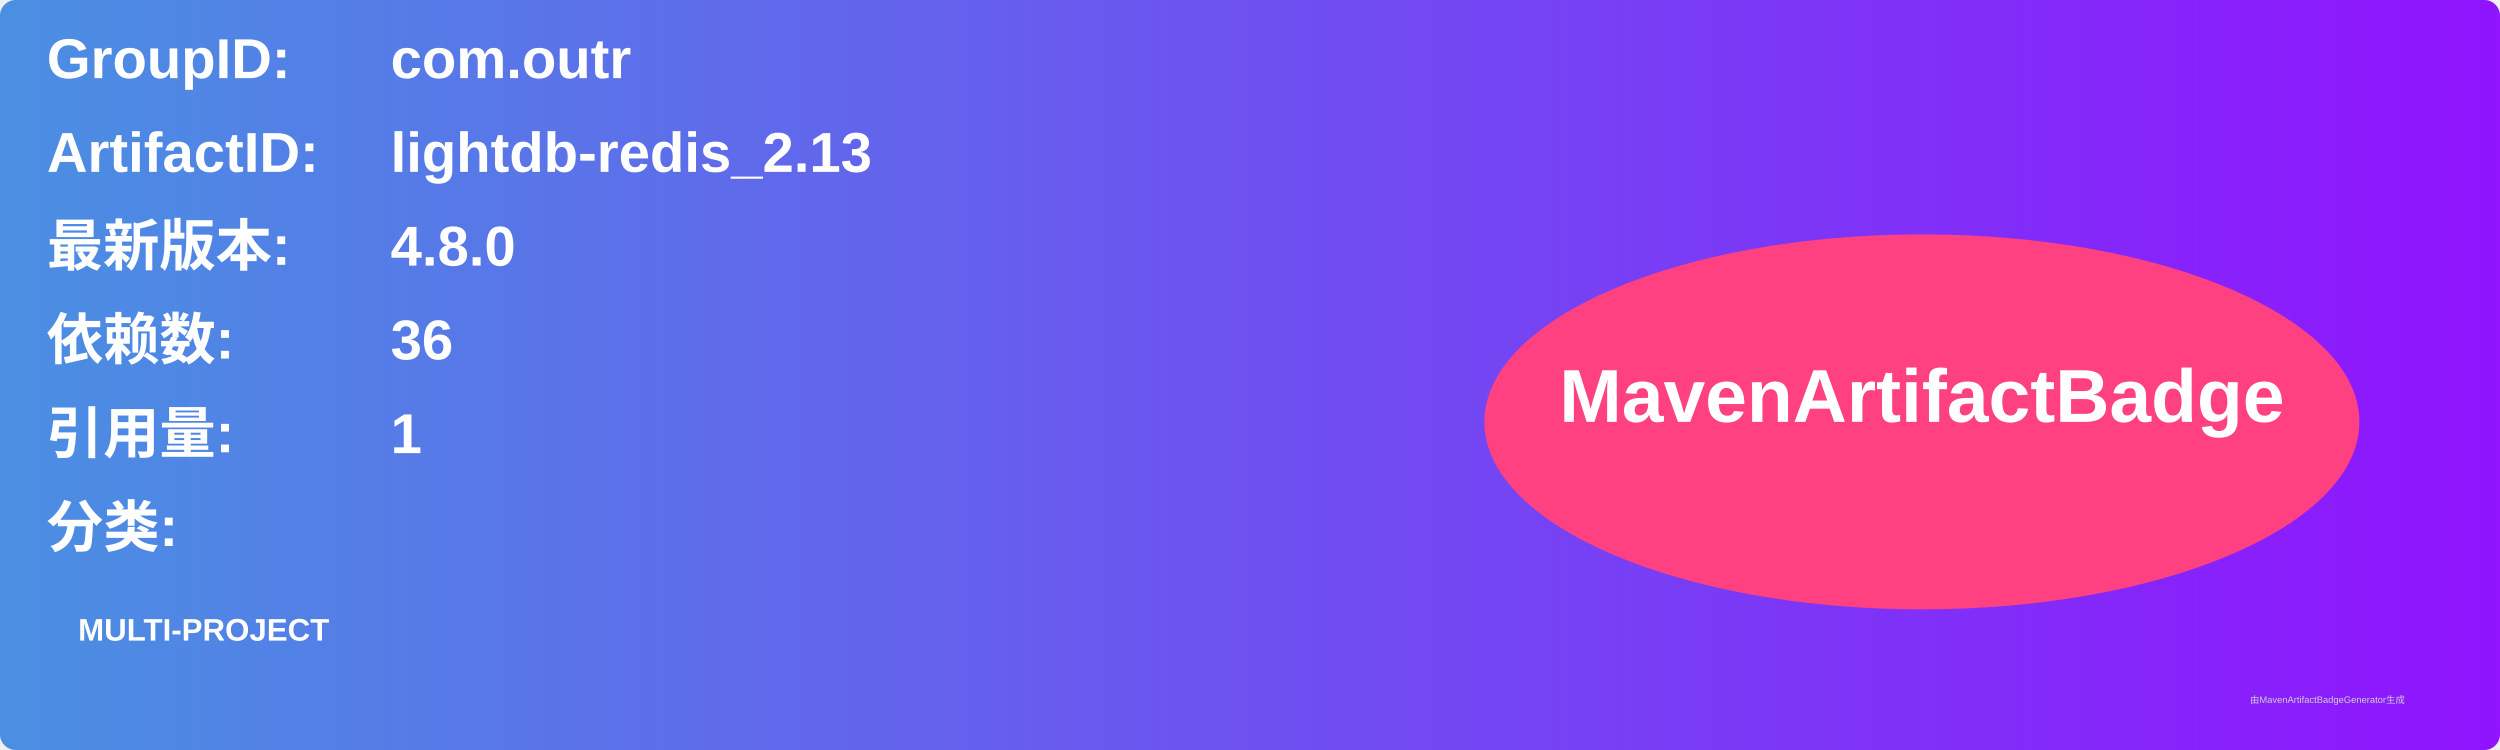
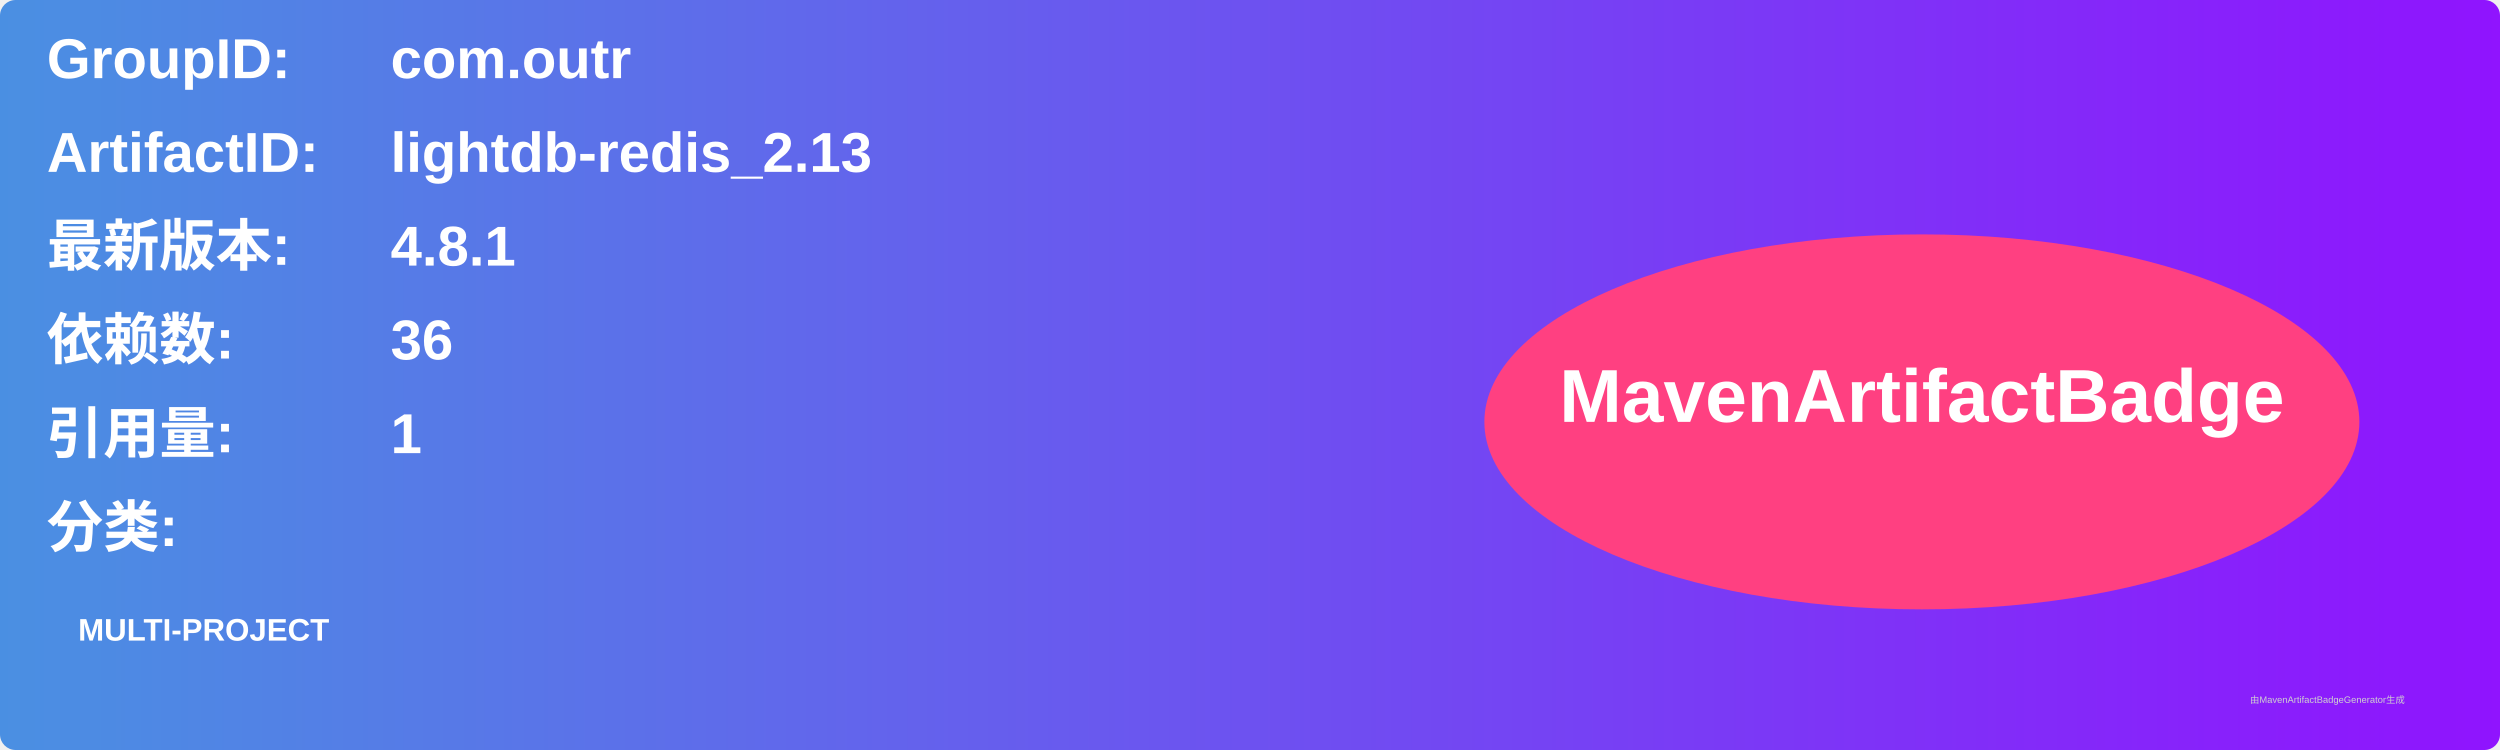
<svg xmlns="http://www.w3.org/2000/svg" width="800" height="240" viewBox="0 0 800 240">
  <linearGradient id="grad" x1="0%" y1="0%" x2="100%" y2="0%">
    <stop offset="0%" stop-color="#4a90e2" />
    <stop offset="100%" stop-color="#9013fe" />
  </linearGradient>
  <rect width="100%" height="100%" rx="5" ry="5" fill="url(#grad)" />
  <g transform="translate(15, 15)">
    <text x="0" y="10" font-family="Arial" font-size="18" fill="white" font-weight="bold" width="260">GroupID:</text>
    <text x="110" y="10" font-family="Arial" font-size="18" fill="white" font-weight="bold" width="460">com.outr</text>
    <text x="0" y="40" font-family="Arial" font-size="18" fill="white" font-weight="bold" width="260">ArtifactID:</text>
    <text x="110" y="40" font-family="Arial" font-size="18" fill="white" font-weight="bold" width="460">lightdb-redis_2.13</text>
    <text x="0" y="70" font-family="Arial" font-size="18" fill="white" font-weight="bold">最新版本:</text>
    <text x="110" y="70" font-family="Arial" font-size="18" fill="white" font-weight="bold">
-       <tspan font-weight="bold">4.8.0</tspan>
+       <tspan font-weight="bold">4.8.1</tspan>
    </text>
    <text x="0" y="100" font-family="Arial" font-size="18" fill="white" font-weight="bold">依赖数: </text>
    <text x="110" y="100" font-family="Arial" font-size="18" fill="white">
      <tspan font-weight="bold">36</tspan>
    </text>
    <text x="0" y="130" font-family="Arial" font-size="18" fill="white" font-weight="bold">引用量: </text>
    <text x="110" y="130" font-family="Arial" font-size="18" fill="white">
      <tspan font-weight="bold">1</tspan>
    </text>
    <text x="0" y="160" font-family="Arial" font-size="18" fill="white" font-weight="bold">分类:</text>
    <text x="10" y="190" font-family="Arial" font-size="10" fill="white">
      <tspan font-weight="bold">MULTI-PROJECT</tspan>
    </text>
    <ellipse cx="600" cy="120" rx="140" ry="60" fill="#ff4081" />
    <text x="600" y="120" text-anchor="middle" font-family="Arial" font-size="24" fill="white" font-weight="bold">MavenArtifactBadge</text>
  </g>
  <text x="720" y="225" font-family="Arial" font-size="3" fill="#d0d0d0">由MavenArtifactBadgeGenerator生成</text>
</svg>
